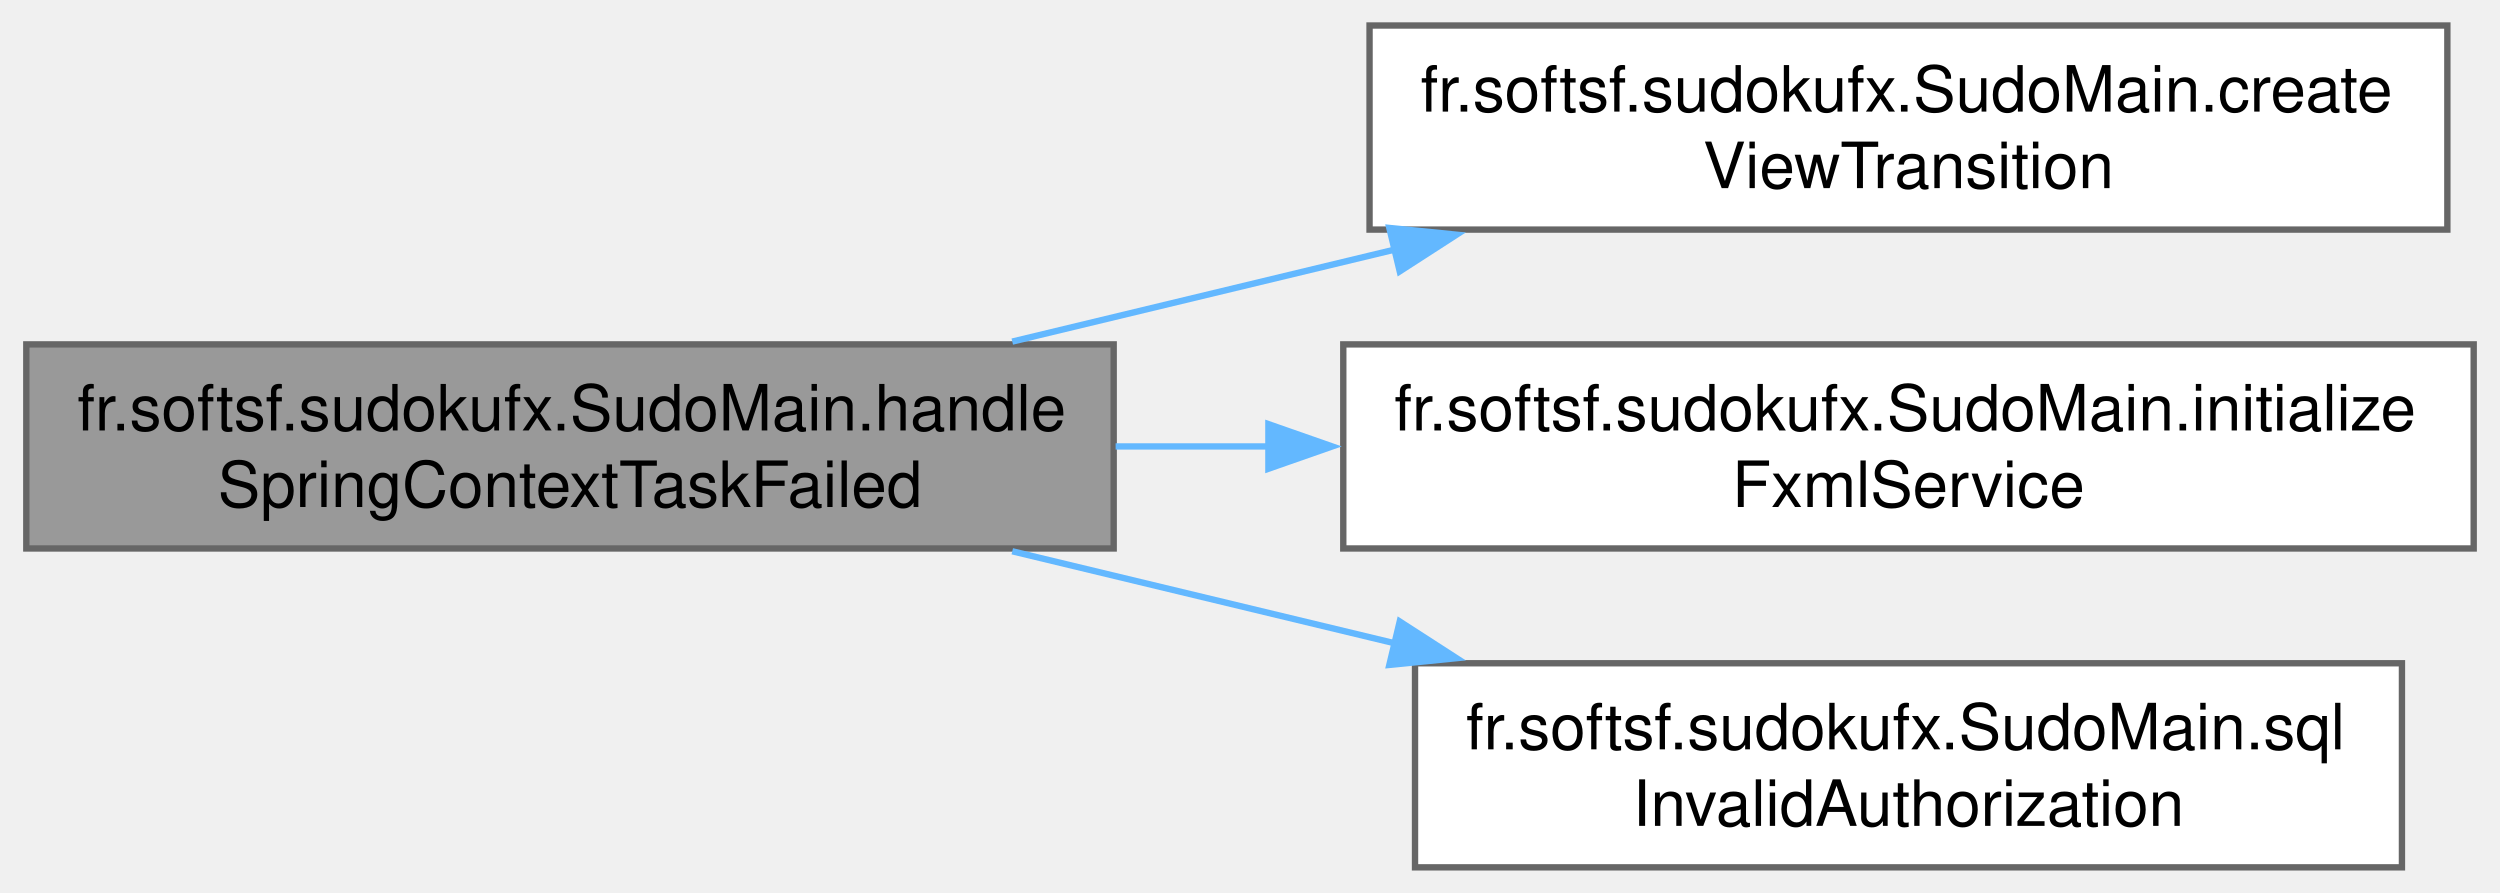
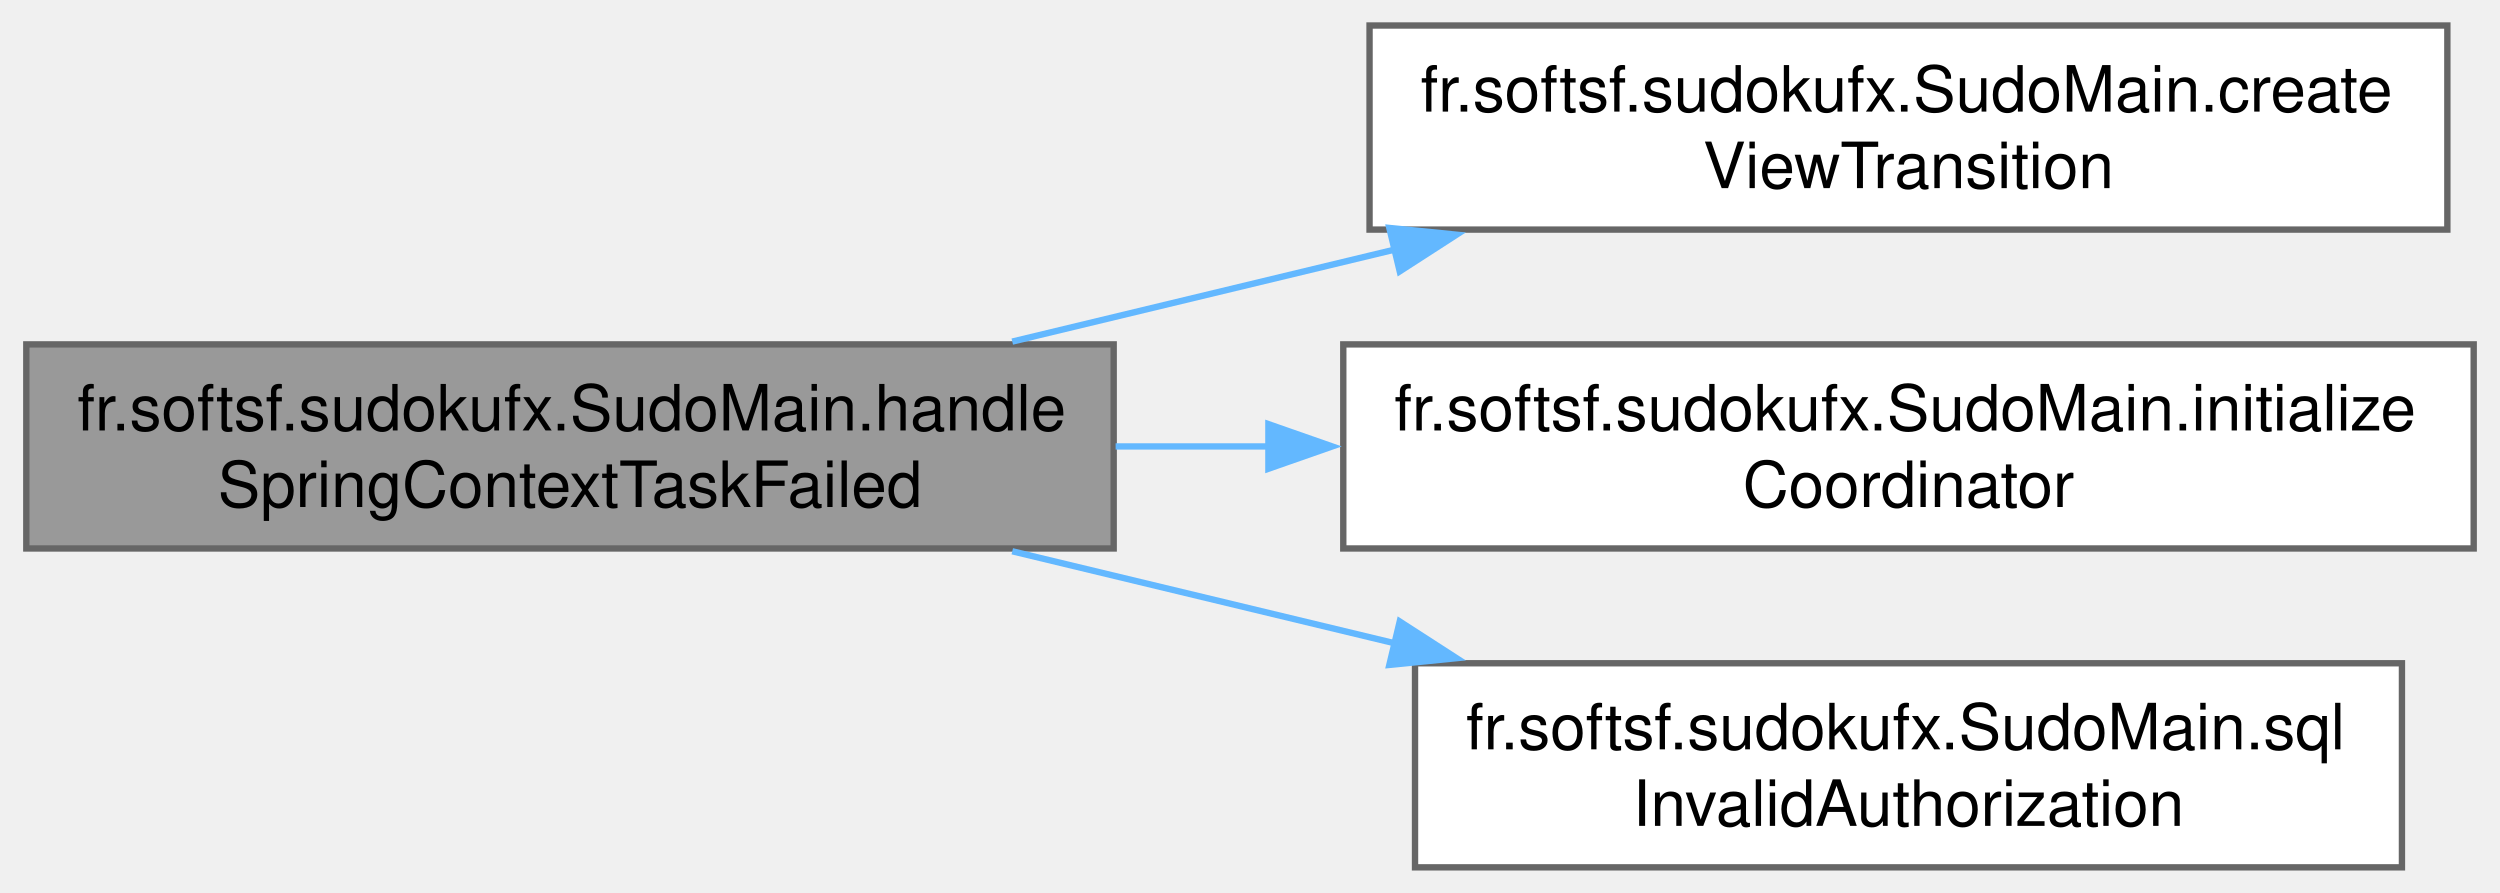
<svg xmlns="http://www.w3.org/2000/svg" xmlns:xlink="http://www.w3.org/1999/xlink" width="392pt" height="140pt" viewBox="0.00 0.00 391.75 140.00">
  <g id="graph0" class="graph" transform="scale(1 1) rotate(0) translate(4 136)">
    <g id="Node000001" class="node">
      <g id="a_Node000001">
-         <a xlink:title="Handles errors that occur during the Spring context initialization task.">
+         <a xlink:title="Called when the Spring context initialization task fails.">
          <polygon fill="#999999" stroke="#666666" points="170.5,-82 0,-82 0,-50 170.5,-50 170.5,-82" />
          <text text-anchor="start" x="8" y="-68.5" font-family="Helvetica,sans-Serif" font-size="10.00">fr.softsf.sudokufx.SudoMain.handle</text>
          <text text-anchor="middle" x="85.25" y="-56.5" font-family="Helvetica,sans-Serif" font-size="10.00">SpringContextTaskFailed</text>
        </a>
      </g>
    </g>
    <g id="Node000002" class="node">
      <g id="a_Node000002">
        <a xlink:href="classfr_1_1softsf_1_1sudokufx_1_1_sudo_main.html#a704995783c20421c9b428d357752c06b" target="_top" xlink:title="Creates a PauseTransition to delay loading of the next view.">
          <polygon fill="white" stroke="#666666" points="379.62,-132 210.62,-132 210.62,-100 379.62,-100 379.62,-132" />
          <text text-anchor="start" x="218.62" y="-118.5" font-family="Helvetica,sans-Serif" font-size="10.00">fr.softsf.sudokufx.SudoMain.create</text>
          <text text-anchor="middle" x="295.12" y="-106.5" font-family="Helvetica,sans-Serif" font-size="10.00">ViewTransition</text>
        </a>
      </g>
    </g>
    <g id="edge1_Node000001_Node000002" class="edge">
      <g id="a_edge1_Node000001_Node000002">
        <a xlink:title=" ">
          <path fill="none" stroke="#63b8ff" d="M154.6,-82.44C173.78,-87.05 194.8,-92.11 214.58,-96.87" />
          <polygon fill="#63b8ff" stroke="#63b8ff" points="213.72,-100.26 224.26,-99.2 215.35,-93.45 213.72,-100.26" />
        </a>
      </g>
    </g>
    <g id="Node000003" class="node">
      <g id="a_Node000003">
-         <a xlink:href="classfr_1_1softsf_1_1sudokufx_1_1_sudo_main.html#afa5ef977463b6da726c91c4b3d67d1f4" target="_top" xlink:title="Initialize the FxmlService if needed and set his DynamicFontSize.">
+         <a xlink:href="classfr_1_1softsf_1_1sudokufx_1_1_sudo_main.html#a82b89e0e97248236a98e8bd95f897c20" target="_top" xlink:title="Initialize the Coordinator if needed and set his DynamicFontSize.">
          <polygon fill="white" stroke="#666666" points="383.75,-82 206.5,-82 206.5,-50 383.75,-50 383.75,-82" />
          <text text-anchor="start" x="214.5" y="-68.5" font-family="Helvetica,sans-Serif" font-size="10.00">fr.softsf.sudokufx.SudoMain.initialize</text>
-           <text text-anchor="middle" x="295.12" y="-56.5" font-family="Helvetica,sans-Serif" font-size="10.00">FxmlService</text>
+           <text text-anchor="middle" x="295.12" y="-56.5" font-family="Helvetica,sans-Serif" font-size="10.00">Coordinator</text>
        </a>
      </g>
    </g>
    <g id="edge2_Node000001_Node000003" class="edge">
      <g id="a_edge2_Node000001_Node000003">
        <a xlink:title=" ">
          <path fill="none" stroke="#63b8ff" d="M170.8,-66C178.75,-66 186.85,-66 194.91,-66" />
          <polygon fill="#63b8ff" stroke="#63b8ff" points="194.76,-69.5 204.76,-66 194.76,-62.5 194.76,-69.5" />
        </a>
      </g>
    </g>
    <g id="Node000004" class="node">
      <g id="a_Node000004">
        <a xlink:href="classfr_1_1softsf_1_1sudokufx_1_1_sudo_main.html#a7f44ea69c674694f9ea334ec052a05b3" target="_top" xlink:title="Handles SQL invalid authorization exceptions.">
          <polygon fill="white" stroke="#666666" points="372.5,-32 217.75,-32 217.75,0 372.5,0 372.5,-32" />
          <text text-anchor="start" x="225.75" y="-18.5" font-family="Helvetica,sans-Serif" font-size="10.00">fr.softsf.sudokufx.SudoMain.sql</text>
          <text text-anchor="middle" x="295.12" y="-6.5" font-family="Helvetica,sans-Serif" font-size="10.00">InvalidAuthorization</text>
        </a>
      </g>
    </g>
    <g id="edge3_Node000001_Node000004" class="edge">
      <g id="a_edge3_Node000001_Node000004">
        <a xlink:title=" ">
          <path fill="none" stroke="#63b8ff" d="M154.6,-49.56C173.78,-44.95 194.8,-39.89 214.58,-35.13" />
          <polygon fill="#63b8ff" stroke="#63b8ff" points="215.35,-38.55 224.26,-32.8 213.72,-31.74 215.35,-38.55" />
        </a>
      </g>
    </g>
  </g>
</svg>
